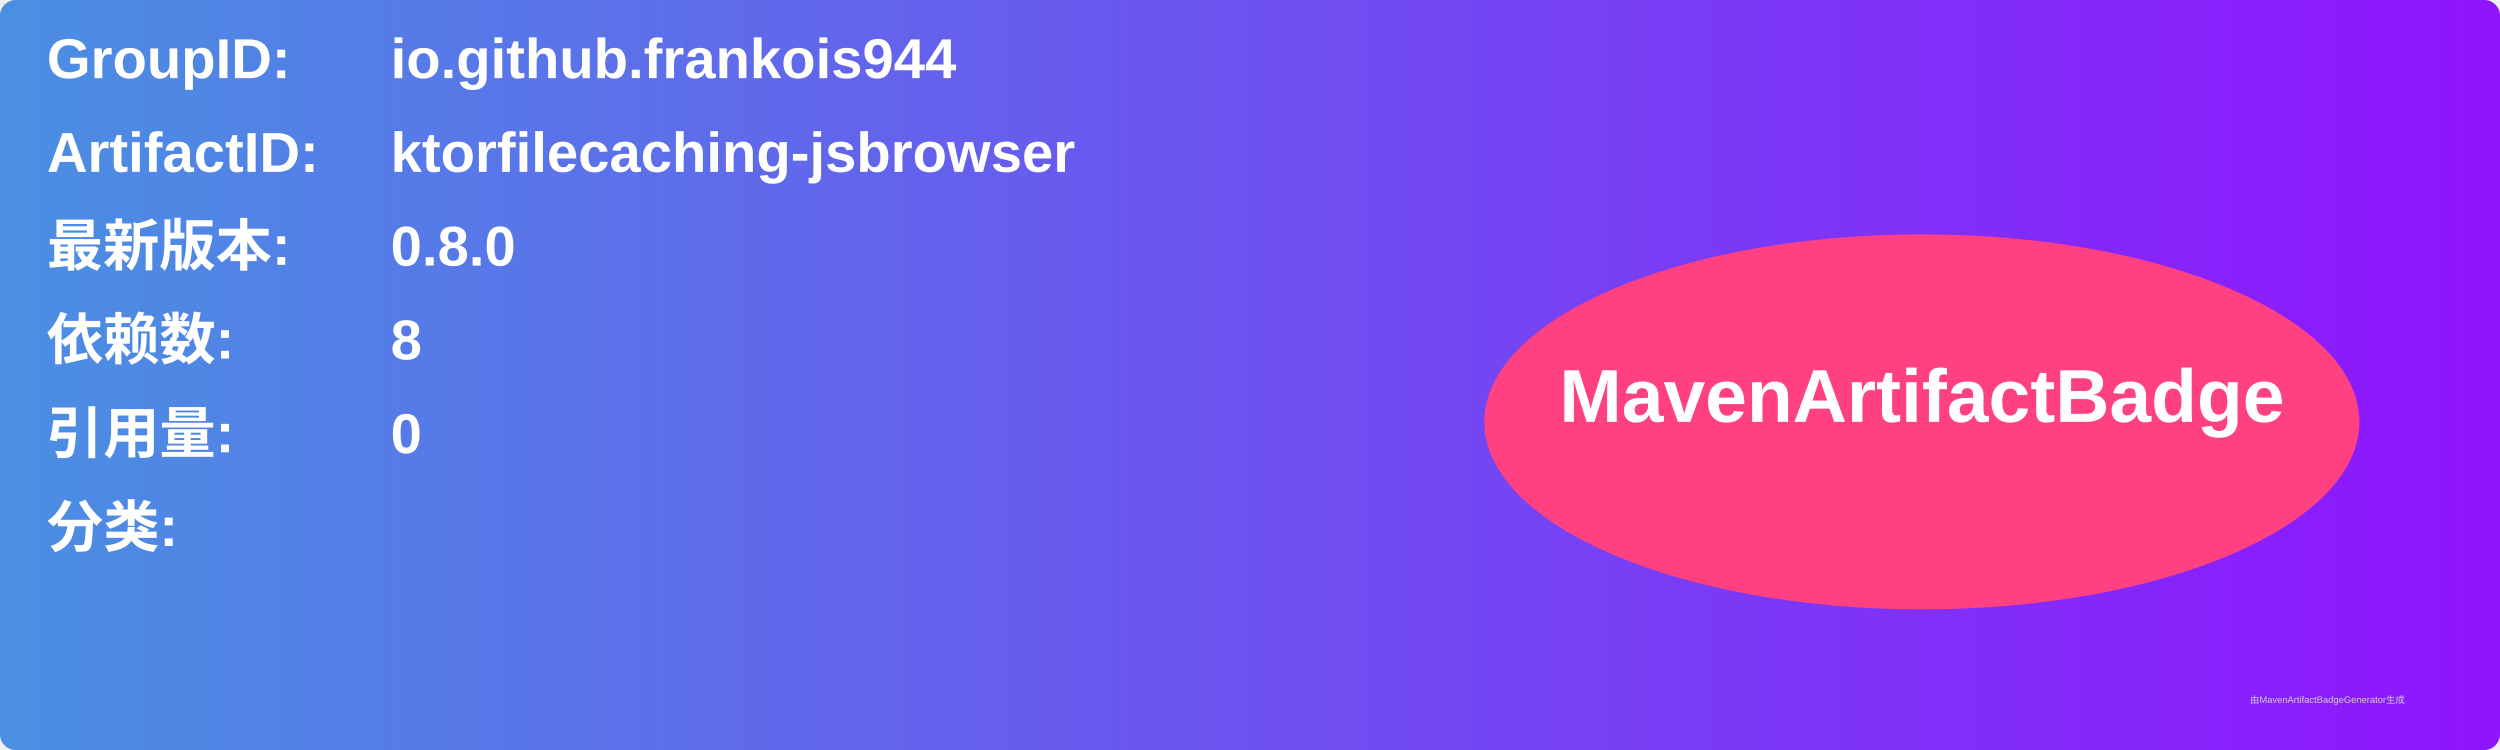
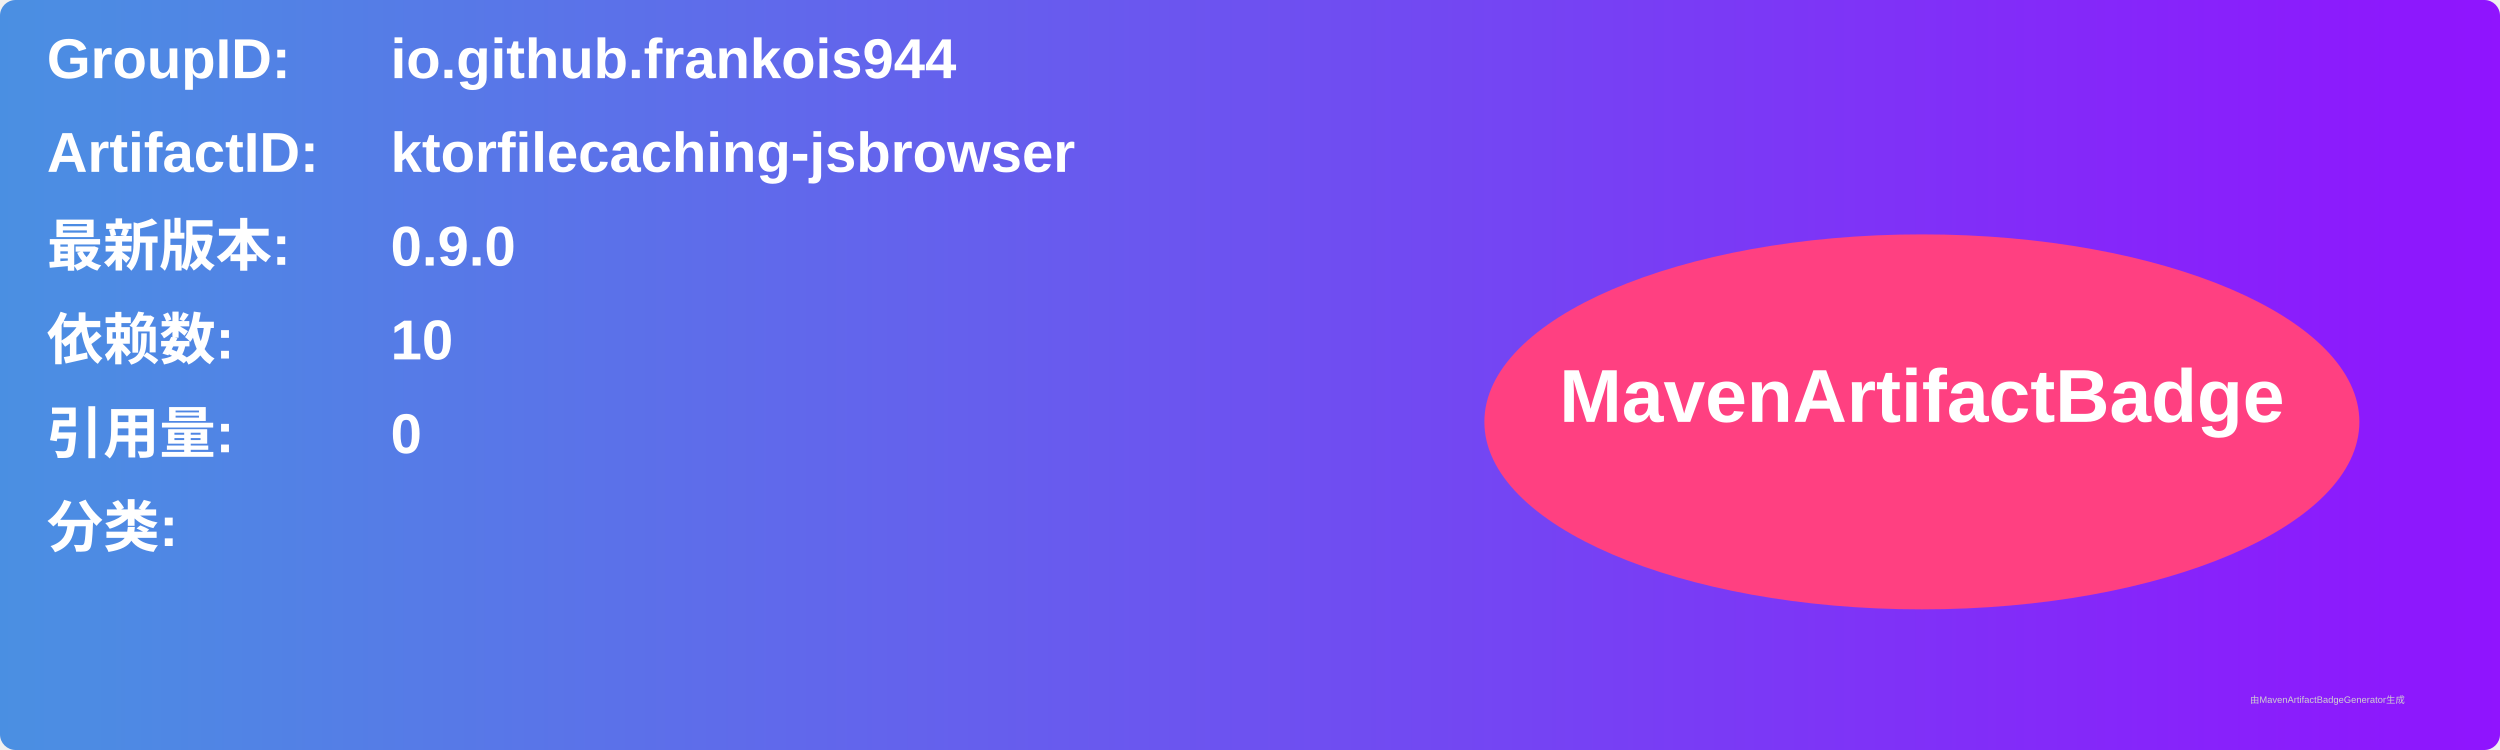
<svg xmlns="http://www.w3.org/2000/svg" width="800" height="240" viewBox="0 0 800 240">
  <linearGradient id="grad" x1="0%" y1="0%" x2="100%" y2="0%">
    <stop offset="0%" stop-color="#4a90e2" />
    <stop offset="100%" stop-color="#9013fe" />
  </linearGradient>
  <rect width="100%" height="100%" rx="5" ry="5" fill="url(#grad)" />
  <g transform="translate(15, 15)">
    <text x="0" y="10" font-family="Arial" font-size="18" fill="white" font-weight="bold" width="260">GroupID:</text>
    <text x="110" y="10" font-family="Arial" font-size="18" fill="white" font-weight="bold" width="460">io.github.frankois944</text>
    <text x="0" y="40" font-family="Arial" font-size="18" fill="white" font-weight="bold" width="260">ArtifactID:</text>
    <text x="110" y="40" font-family="Arial" font-size="18" fill="white" font-weight="bold" width="460">ktorfilecaching-jsbrowser</text>
    <text x="0" y="70" font-family="Arial" font-size="18" fill="white" font-weight="bold">最新版本:</text>
    <text x="110" y="70" font-family="Arial" font-size="18" fill="white" font-weight="bold">
-       <tspan font-weight="bold">0.8.0</tspan>
+       <tspan font-weight="bold">0.9.0</tspan>
    </text>
    <text x="0" y="100" font-family="Arial" font-size="18" fill="white" font-weight="bold">依赖数: </text>
    <text x="110" y="100" font-family="Arial" font-size="18" fill="white">
-       <tspan font-weight="bold">8</tspan>
+       <tspan font-weight="bold">10</tspan>
    </text>
    <text x="0" y="130" font-family="Arial" font-size="18" fill="white" font-weight="bold">引用量: </text>
    <text x="110" y="130" font-family="Arial" font-size="18" fill="white">
      <tspan font-weight="bold">0</tspan>
    </text>
    <text x="0" y="160" font-family="Arial" font-size="18" fill="white" font-weight="bold">分类:</text>
    <text x="10" y="190" font-family="Arial" font-size="10" fill="white">
      <tspan font-weight="bold" />
    </text>
    <ellipse cx="600" cy="120" rx="140" ry="60" fill="#ff4081" />
    <text x="600" y="120" text-anchor="middle" font-family="Arial" font-size="24" fill="white" font-weight="bold">MavenArtifactBadge</text>
  </g>
  <text x="720" y="225" font-family="Arial" font-size="3" fill="#d0d0d0">由MavenArtifactBadgeGenerator生成</text>
</svg>
